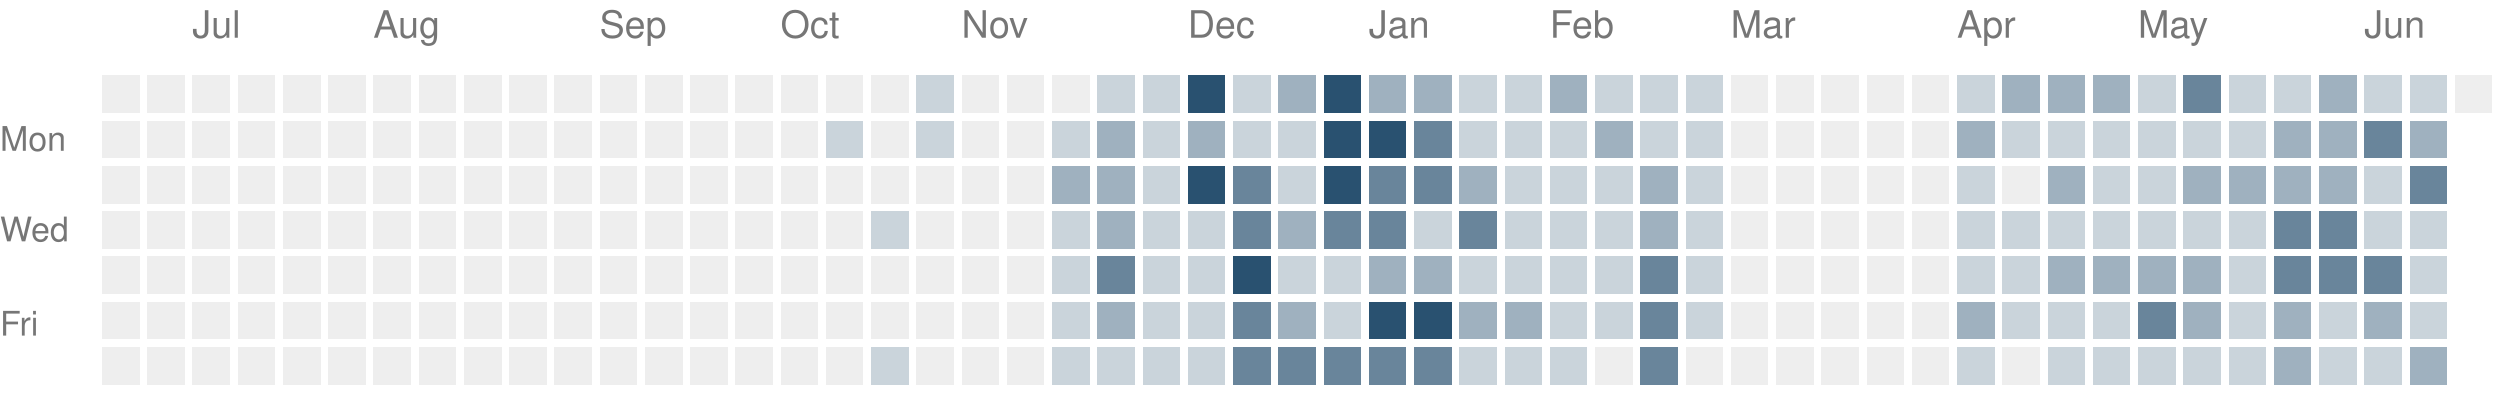
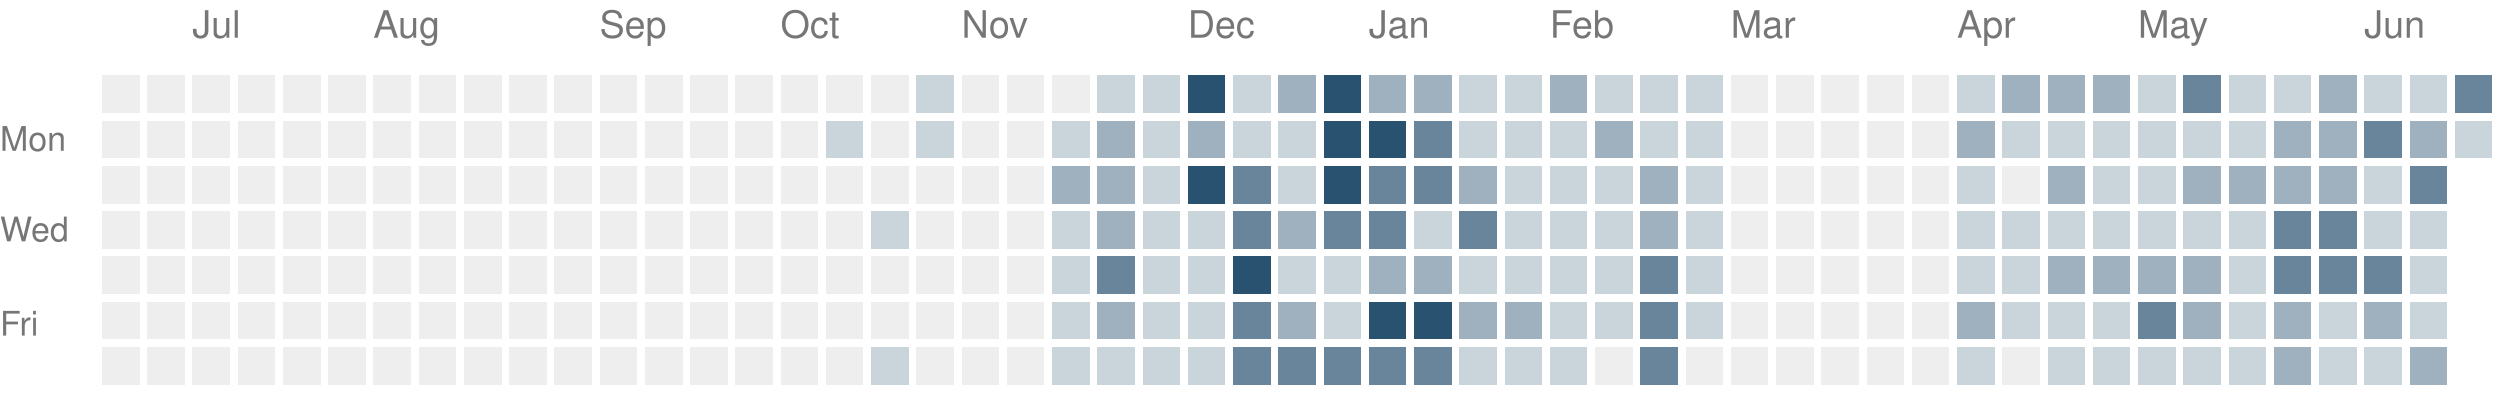
<svg xmlns="http://www.w3.org/2000/svg" version="1.1" width="663" height="104">
  <rect style="fill:#eeeeee;shape-rendering:crispedges" data-score="0" data-date="2025-06-22" x="27" y="20" width="10" height="10" />
  <rect style="fill:#eeeeee;shape-rendering:crispedges" data-score="0" data-date="2025-06-29" x="39" y="20" width="10" height="10" />
  <rect style="fill:#eeeeee;shape-rendering:crispedges" data-score="0" data-date="2025-07-06" x="51" y="20" width="10" height="10" />
  <rect style="fill:#eeeeee;shape-rendering:crispedges" data-score="0" data-date="2025-07-13" x="63" y="20" width="10" height="10" />
  <rect style="fill:#eeeeee;shape-rendering:crispedges" data-score="0" data-date="2025-07-20" x="75" y="20" width="10" height="10" />
  <rect style="fill:#eeeeee;shape-rendering:crispedges" data-score="0" data-date="2025-07-27" x="87" y="20" width="10" height="10" />
  <rect style="fill:#eeeeee;shape-rendering:crispedges" data-score="0" data-date="2025-08-03" x="99" y="20" width="10" height="10" />
  <rect style="fill:#eeeeee;shape-rendering:crispedges" data-score="0" data-date="2025-08-10" x="111" y="20" width="10" height="10" />
  <rect style="fill:#eeeeee;shape-rendering:crispedges" data-score="0" data-date="2025-08-17" x="123" y="20" width="10" height="10" />
  <rect style="fill:#eeeeee;shape-rendering:crispedges" data-score="0" data-date="2025-08-24" x="135" y="20" width="10" height="10" />
  <rect style="fill:#eeeeee;shape-rendering:crispedges" data-score="0" data-date="2025-08-31" x="147" y="20" width="10" height="10" />
  <rect style="fill:#eeeeee;shape-rendering:crispedges" data-score="0" data-date="2025-09-07" x="159" y="20" width="10" height="10" />
  <rect style="fill:#eeeeee;shape-rendering:crispedges" data-score="0" data-date="2025-09-14" x="171" y="20" width="10" height="10" />
  <rect style="fill:#eeeeee;shape-rendering:crispedges" data-score="0" data-date="2025-09-21" x="183" y="20" width="10" height="10" />
  <rect style="fill:#eeeeee;shape-rendering:crispedges" data-score="0" data-date="2025-09-28" x="195" y="20" width="10" height="10" />
  <rect style="fill:#eeeeee;shape-rendering:crispedges" data-score="0" data-date="2025-10-05" x="207" y="20" width="10" height="10" />
  <rect style="fill:#eeeeee;shape-rendering:crispedges" data-score="0" data-date="2025-10-12" x="219" y="20" width="10" height="10" />
  <rect style="fill:#eeeeee;shape-rendering:crispedges" data-score="0" data-date="2025-10-19" x="231" y="20" width="10" height="10" />
  <rect style="fill:#cad4db;shape-rendering:crispedges" data-score="1" data-date="2025-10-26" x="243" y="20" width="10" height="10" />
  <rect style="fill:#eeeeee;shape-rendering:crispedges" data-score="0" data-date="2025-11-02" x="255" y="20" width="10" height="10" />
  <rect style="fill:#eeeeee;shape-rendering:crispedges" data-score="0" data-date="2025-11-09" x="267" y="20" width="10" height="10" />
  <rect style="fill:#eeeeee;shape-rendering:crispedges" data-score="0" data-date="2025-11-16" x="279" y="20" width="10" height="10" />
  <rect style="fill:#cad4db;shape-rendering:crispedges" data-score="1" data-date="2025-11-23" x="291" y="20" width="10" height="10" />
  <rect style="fill:#cad4db;shape-rendering:crispedges" data-score="1" data-date="2025-11-30" x="303" y="20" width="10" height="10" />
  <rect style="fill:#295170;shape-rendering:crispedges" data-score="4" data-date="2025-12-07" x="315" y="20" width="10" height="10" />
  <rect style="fill:#cad4db;shape-rendering:crispedges" data-score="1" data-date="2025-12-14" x="327" y="20" width="10" height="10" />
  <rect style="fill:#9fb1bf;shape-rendering:crispedges" data-score="2" data-date="2025-12-21" x="339" y="20" width="10" height="10" />
  <rect style="fill:#295170;shape-rendering:crispedges" data-score="4" data-date="2025-12-28" x="351" y="20" width="10" height="10" />
  <rect style="fill:#9fb1bf;shape-rendering:crispedges" data-score="2" data-date="2026-01-04" x="363" y="20" width="10" height="10" />
  <rect style="fill:#9fb1bf;shape-rendering:crispedges" data-score="2" data-date="2026-01-11" x="375" y="20" width="10" height="10" />
  <rect style="fill:#cad4db;shape-rendering:crispedges" data-score="1" data-date="2026-01-18" x="387" y="20" width="10" height="10" />
  <rect style="fill:#cad4db;shape-rendering:crispedges" data-score="1" data-date="2026-01-25" x="399" y="20" width="10" height="10" />
  <rect style="fill:#9fb1bf;shape-rendering:crispedges" data-score="2" data-date="2026-02-01" x="411" y="20" width="10" height="10" />
  <rect style="fill:#cad4db;shape-rendering:crispedges" data-score="1" data-date="2026-02-08" x="423" y="20" width="10" height="10" />
  <rect style="fill:#cad4db;shape-rendering:crispedges" data-score="1" data-date="2026-02-15" x="435" y="20" width="10" height="10" />
  <rect style="fill:#cad4db;shape-rendering:crispedges" data-score="1" data-date="2026-02-22" x="447" y="20" width="10" height="10" />
  <rect style="fill:#eeeeee;shape-rendering:crispedges" data-score="0" data-date="2026-03-01" x="459" y="20" width="10" height="10" />
  <rect style="fill:#eeeeee;shape-rendering:crispedges" data-score="0" data-date="2026-03-08" x="471" y="20" width="10" height="10" />
  <rect style="fill:#eeeeee;shape-rendering:crispedges" data-score="0" data-date="2026-03-15" x="483" y="20" width="10" height="10" />
  <rect style="fill:#eeeeee;shape-rendering:crispedges" data-score="0" data-date="2026-03-22" x="495" y="20" width="10" height="10" />
  <rect style="fill:#eeeeee;shape-rendering:crispedges" data-score="0" data-date="2026-03-29" x="507" y="20" width="10" height="10" />
  <rect style="fill:#cad4db;shape-rendering:crispedges" data-score="1" data-date="2026-04-05" x="519" y="20" width="10" height="10" />
  <rect style="fill:#9fb1bf;shape-rendering:crispedges" data-score="2" data-date="2026-04-12" x="531" y="20" width="10" height="10" />
  <rect style="fill:#9fb1bf;shape-rendering:crispedges" data-score="2" data-date="2026-04-19" x="543" y="20" width="10" height="10" />
  <rect style="fill:#9fb1bf;shape-rendering:crispedges" data-score="2" data-date="2026-04-26" x="555" y="20" width="10" height="10" />
  <rect style="fill:#cad4db;shape-rendering:crispedges" data-score="1" data-date="2026-05-03" x="567" y="20" width="10" height="10" />
  <rect style="fill:#69859b;shape-rendering:crispedges" data-score="3" data-date="2026-05-10" x="579" y="20" width="10" height="10" />
  <rect style="fill:#cad4db;shape-rendering:crispedges" data-score="1" data-date="2026-05-17" x="591" y="20" width="10" height="10" />
  <rect style="fill:#cad4db;shape-rendering:crispedges" data-score="1" data-date="2026-05-24" x="603" y="20" width="10" height="10" />
  <rect style="fill:#9fb1bf;shape-rendering:crispedges" data-score="2" data-date="2026-05-31" x="615" y="20" width="10" height="10" />
  <rect style="fill:#cad4db;shape-rendering:crispedges" data-score="1" data-date="2026-06-07" x="627" y="20" width="10" height="10" />
  <rect style="fill:#cad4db;shape-rendering:crispedges" data-score="1" data-date="2026-06-14" x="639" y="20" width="10" height="10" />
-   <rect style="fill:#eeeeee;shape-rendering:crispedges" data-score="0" data-date="2026-06-21" x="651" y="20" width="10" height="10" />
+   <rect style="fill:#69859b;shape-rendering:crispedges" data-score="3" data-date="2026-06-21" x="651" y="20" width="10" height="10" />
  <rect style="fill:#eeeeee;shape-rendering:crispedges" data-score="0" data-date="2025-06-23" x="27" y="32" width="10" height="10" />
  <rect style="fill:#eeeeee;shape-rendering:crispedges" data-score="0" data-date="2025-06-30" x="39" y="32" width="10" height="10" />
  <rect style="fill:#eeeeee;shape-rendering:crispedges" data-score="0" data-date="2025-07-07" x="51" y="32" width="10" height="10" />
  <rect style="fill:#eeeeee;shape-rendering:crispedges" data-score="0" data-date="2025-07-14" x="63" y="32" width="10" height="10" />
  <rect style="fill:#eeeeee;shape-rendering:crispedges" data-score="0" data-date="2025-07-21" x="75" y="32" width="10" height="10" />
  <rect style="fill:#eeeeee;shape-rendering:crispedges" data-score="0" data-date="2025-07-28" x="87" y="32" width="10" height="10" />
  <rect style="fill:#eeeeee;shape-rendering:crispedges" data-score="0" data-date="2025-08-04" x="99" y="32" width="10" height="10" />
  <rect style="fill:#eeeeee;shape-rendering:crispedges" data-score="0" data-date="2025-08-11" x="111" y="32" width="10" height="10" />
  <rect style="fill:#eeeeee;shape-rendering:crispedges" data-score="0" data-date="2025-08-18" x="123" y="32" width="10" height="10" />
  <rect style="fill:#eeeeee;shape-rendering:crispedges" data-score="0" data-date="2025-08-25" x="135" y="32" width="10" height="10" />
  <rect style="fill:#eeeeee;shape-rendering:crispedges" data-score="0" data-date="2025-09-01" x="147" y="32" width="10" height="10" />
  <rect style="fill:#eeeeee;shape-rendering:crispedges" data-score="0" data-date="2025-09-08" x="159" y="32" width="10" height="10" />
  <rect style="fill:#eeeeee;shape-rendering:crispedges" data-score="0" data-date="2025-09-15" x="171" y="32" width="10" height="10" />
  <rect style="fill:#eeeeee;shape-rendering:crispedges" data-score="0" data-date="2025-09-22" x="183" y="32" width="10" height="10" />
  <rect style="fill:#eeeeee;shape-rendering:crispedges" data-score="0" data-date="2025-09-29" x="195" y="32" width="10" height="10" />
  <rect style="fill:#eeeeee;shape-rendering:crispedges" data-score="0" data-date="2025-10-06" x="207" y="32" width="10" height="10" />
  <rect style="fill:#cad4db;shape-rendering:crispedges" data-score="1" data-date="2025-10-13" x="219" y="32" width="10" height="10" />
  <rect style="fill:#eeeeee;shape-rendering:crispedges" data-score="0" data-date="2025-10-20" x="231" y="32" width="10" height="10" />
  <rect style="fill:#cad4db;shape-rendering:crispedges" data-score="1" data-date="2025-10-27" x="243" y="32" width="10" height="10" />
  <rect style="fill:#eeeeee;shape-rendering:crispedges" data-score="0" data-date="2025-11-03" x="255" y="32" width="10" height="10" />
  <rect style="fill:#eeeeee;shape-rendering:crispedges" data-score="0" data-date="2025-11-10" x="267" y="32" width="10" height="10" />
  <rect style="fill:#cad4db;shape-rendering:crispedges" data-score="1" data-date="2025-11-17" x="279" y="32" width="10" height="10" />
  <rect style="fill:#9fb1bf;shape-rendering:crispedges" data-score="2" data-date="2025-11-24" x="291" y="32" width="10" height="10" />
  <rect style="fill:#cad4db;shape-rendering:crispedges" data-score="1" data-date="2025-12-01" x="303" y="32" width="10" height="10" />
  <rect style="fill:#9fb1bf;shape-rendering:crispedges" data-score="2" data-date="2025-12-08" x="315" y="32" width="10" height="10" />
  <rect style="fill:#cad4db;shape-rendering:crispedges" data-score="1" data-date="2025-12-15" x="327" y="32" width="10" height="10" />
  <rect style="fill:#cad4db;shape-rendering:crispedges" data-score="1" data-date="2025-12-22" x="339" y="32" width="10" height="10" />
  <rect style="fill:#295170;shape-rendering:crispedges" data-score="4" data-date="2025-12-29" x="351" y="32" width="10" height="10" />
  <rect style="fill:#295170;shape-rendering:crispedges" data-score="4" data-date="2026-01-05" x="363" y="32" width="10" height="10" />
  <rect style="fill:#69859b;shape-rendering:crispedges" data-score="3" data-date="2026-01-12" x="375" y="32" width="10" height="10" />
  <rect style="fill:#cad4db;shape-rendering:crispedges" data-score="1" data-date="2026-01-19" x="387" y="32" width="10" height="10" />
  <rect style="fill:#cad4db;shape-rendering:crispedges" data-score="1" data-date="2026-01-26" x="399" y="32" width="10" height="10" />
  <rect style="fill:#cad4db;shape-rendering:crispedges" data-score="1" data-date="2026-02-02" x="411" y="32" width="10" height="10" />
  <rect style="fill:#9fb1bf;shape-rendering:crispedges" data-score="2" data-date="2026-02-09" x="423" y="32" width="10" height="10" />
  <rect style="fill:#cad4db;shape-rendering:crispedges" data-score="1" data-date="2026-02-16" x="435" y="32" width="10" height="10" />
  <rect style="fill:#cad4db;shape-rendering:crispedges" data-score="1" data-date="2026-02-23" x="447" y="32" width="10" height="10" />
  <rect style="fill:#eeeeee;shape-rendering:crispedges" data-score="0" data-date="2026-03-02" x="459" y="32" width="10" height="10" />
  <rect style="fill:#eeeeee;shape-rendering:crispedges" data-score="0" data-date="2026-03-09" x="471" y="32" width="10" height="10" />
  <rect style="fill:#eeeeee;shape-rendering:crispedges" data-score="0" data-date="2026-03-16" x="483" y="32" width="10" height="10" />
  <rect style="fill:#eeeeee;shape-rendering:crispedges" data-score="0" data-date="2026-03-23" x="495" y="32" width="10" height="10" />
  <rect style="fill:#eeeeee;shape-rendering:crispedges" data-score="0" data-date="2026-03-30" x="507" y="32" width="10" height="10" />
  <rect style="fill:#9fb1bf;shape-rendering:crispedges" data-score="2" data-date="2026-04-06" x="519" y="32" width="10" height="10" />
  <rect style="fill:#cad4db;shape-rendering:crispedges" data-score="1" data-date="2026-04-13" x="531" y="32" width="10" height="10" />
  <rect style="fill:#cad4db;shape-rendering:crispedges" data-score="1" data-date="2026-04-20" x="543" y="32" width="10" height="10" />
  <rect style="fill:#cad4db;shape-rendering:crispedges" data-score="1" data-date="2026-04-27" x="555" y="32" width="10" height="10" />
  <rect style="fill:#cad4db;shape-rendering:crispedges" data-score="1" data-date="2026-05-04" x="567" y="32" width="10" height="10" />
  <rect style="fill:#cad4db;shape-rendering:crispedges" data-score="1" data-date="2026-05-11" x="579" y="32" width="10" height="10" />
  <rect style="fill:#cad4db;shape-rendering:crispedges" data-score="1" data-date="2026-05-18" x="591" y="32" width="10" height="10" />
  <rect style="fill:#9fb1bf;shape-rendering:crispedges" data-score="2" data-date="2026-05-25" x="603" y="32" width="10" height="10" />
  <rect style="fill:#9fb1bf;shape-rendering:crispedges" data-score="2" data-date="2026-06-01" x="615" y="32" width="10" height="10" />
  <rect style="fill:#69859b;shape-rendering:crispedges" data-score="3" data-date="2026-06-08" x="627" y="32" width="10" height="10" />
  <rect style="fill:#9fb1bf;shape-rendering:crispedges" data-score="2" data-date="2026-06-15" x="639" y="32" width="10" height="10" />
+   <rect style="fill:#cad4db;shape-rendering:crispedges" data-score="1" data-date="2026-06-22" x="651" y="32" width="10" height="10" />
  <rect style="fill:#eeeeee;shape-rendering:crispedges" data-score="0" data-date="2025-06-24" x="27" y="44" width="10" height="10" />
  <rect style="fill:#eeeeee;shape-rendering:crispedges" data-score="0" data-date="2025-07-01" x="39" y="44" width="10" height="10" />
  <rect style="fill:#eeeeee;shape-rendering:crispedges" data-score="0" data-date="2025-07-08" x="51" y="44" width="10" height="10" />
  <rect style="fill:#eeeeee;shape-rendering:crispedges" data-score="0" data-date="2025-07-15" x="63" y="44" width="10" height="10" />
  <rect style="fill:#eeeeee;shape-rendering:crispedges" data-score="0" data-date="2025-07-22" x="75" y="44" width="10" height="10" />
  <rect style="fill:#eeeeee;shape-rendering:crispedges" data-score="0" data-date="2025-07-29" x="87" y="44" width="10" height="10" />
  <rect style="fill:#eeeeee;shape-rendering:crispedges" data-score="0" data-date="2025-08-05" x="99" y="44" width="10" height="10" />
  <rect style="fill:#eeeeee;shape-rendering:crispedges" data-score="0" data-date="2025-08-12" x="111" y="44" width="10" height="10" />
  <rect style="fill:#eeeeee;shape-rendering:crispedges" data-score="0" data-date="2025-08-19" x="123" y="44" width="10" height="10" />
  <rect style="fill:#eeeeee;shape-rendering:crispedges" data-score="0" data-date="2025-08-26" x="135" y="44" width="10" height="10" />
  <rect style="fill:#eeeeee;shape-rendering:crispedges" data-score="0" data-date="2025-09-02" x="147" y="44" width="10" height="10" />
  <rect style="fill:#eeeeee;shape-rendering:crispedges" data-score="0" data-date="2025-09-09" x="159" y="44" width="10" height="10" />
  <rect style="fill:#eeeeee;shape-rendering:crispedges" data-score="0" data-date="2025-09-16" x="171" y="44" width="10" height="10" />
  <rect style="fill:#eeeeee;shape-rendering:crispedges" data-score="0" data-date="2025-09-23" x="183" y="44" width="10" height="10" />
  <rect style="fill:#eeeeee;shape-rendering:crispedges" data-score="0" data-date="2025-09-30" x="195" y="44" width="10" height="10" />
  <rect style="fill:#eeeeee;shape-rendering:crispedges" data-score="0" data-date="2025-10-07" x="207" y="44" width="10" height="10" />
  <rect style="fill:#eeeeee;shape-rendering:crispedges" data-score="0" data-date="2025-10-14" x="219" y="44" width="10" height="10" />
  <rect style="fill:#eeeeee;shape-rendering:crispedges" data-score="0" data-date="2025-10-21" x="231" y="44" width="10" height="10" />
  <rect style="fill:#eeeeee;shape-rendering:crispedges" data-score="0" data-date="2025-10-28" x="243" y="44" width="10" height="10" />
  <rect style="fill:#eeeeee;shape-rendering:crispedges" data-score="0" data-date="2025-11-04" x="255" y="44" width="10" height="10" />
  <rect style="fill:#eeeeee;shape-rendering:crispedges" data-score="0" data-date="2025-11-11" x="267" y="44" width="10" height="10" />
  <rect style="fill:#9fb1bf;shape-rendering:crispedges" data-score="2" data-date="2025-11-18" x="279" y="44" width="10" height="10" />
  <rect style="fill:#9fb1bf;shape-rendering:crispedges" data-score="2" data-date="2025-11-25" x="291" y="44" width="10" height="10" />
  <rect style="fill:#cad4db;shape-rendering:crispedges" data-score="1" data-date="2025-12-02" x="303" y="44" width="10" height="10" />
  <rect style="fill:#295170;shape-rendering:crispedges" data-score="4" data-date="2025-12-09" x="315" y="44" width="10" height="10" />
  <rect style="fill:#69859b;shape-rendering:crispedges" data-score="3" data-date="2025-12-16" x="327" y="44" width="10" height="10" />
  <rect style="fill:#cad4db;shape-rendering:crispedges" data-score="1" data-date="2025-12-23" x="339" y="44" width="10" height="10" />
  <rect style="fill:#295170;shape-rendering:crispedges" data-score="4" data-date="2025-12-30" x="351" y="44" width="10" height="10" />
  <rect style="fill:#69859b;shape-rendering:crispedges" data-score="3" data-date="2026-01-06" x="363" y="44" width="10" height="10" />
  <rect style="fill:#69859b;shape-rendering:crispedges" data-score="3" data-date="2026-01-13" x="375" y="44" width="10" height="10" />
  <rect style="fill:#9fb1bf;shape-rendering:crispedges" data-score="2" data-date="2026-01-20" x="387" y="44" width="10" height="10" />
  <rect style="fill:#cad4db;shape-rendering:crispedges" data-score="1" data-date="2026-01-27" x="399" y="44" width="10" height="10" />
  <rect style="fill:#cad4db;shape-rendering:crispedges" data-score="1" data-date="2026-02-03" x="411" y="44" width="10" height="10" />
  <rect style="fill:#cad4db;shape-rendering:crispedges" data-score="1" data-date="2026-02-10" x="423" y="44" width="10" height="10" />
  <rect style="fill:#9fb1bf;shape-rendering:crispedges" data-score="2" data-date="2026-02-17" x="435" y="44" width="10" height="10" />
  <rect style="fill:#cad4db;shape-rendering:crispedges" data-score="1" data-date="2026-02-24" x="447" y="44" width="10" height="10" />
  <rect style="fill:#eeeeee;shape-rendering:crispedges" data-score="0" data-date="2026-03-03" x="459" y="44" width="10" height="10" />
  <rect style="fill:#eeeeee;shape-rendering:crispedges" data-score="0" data-date="2026-03-10" x="471" y="44" width="10" height="10" />
  <rect style="fill:#eeeeee;shape-rendering:crispedges" data-score="0" data-date="2026-03-17" x="483" y="44" width="10" height="10" />
  <rect style="fill:#eeeeee;shape-rendering:crispedges" data-score="0" data-date="2026-03-24" x="495" y="44" width="10" height="10" />
  <rect style="fill:#eeeeee;shape-rendering:crispedges" data-score="0" data-date="2026-03-31" x="507" y="44" width="10" height="10" />
  <rect style="fill:#cad4db;shape-rendering:crispedges" data-score="1" data-date="2026-04-07" x="519" y="44" width="10" height="10" />
  <rect style="fill:#eeeeee;shape-rendering:crispedges" data-score="0" data-date="2026-04-14" x="531" y="44" width="10" height="10" />
  <rect style="fill:#9fb1bf;shape-rendering:crispedges" data-score="2" data-date="2026-04-21" x="543" y="44" width="10" height="10" />
  <rect style="fill:#cad4db;shape-rendering:crispedges" data-score="1" data-date="2026-04-28" x="555" y="44" width="10" height="10" />
  <rect style="fill:#cad4db;shape-rendering:crispedges" data-score="1" data-date="2026-05-05" x="567" y="44" width="10" height="10" />
  <rect style="fill:#9fb1bf;shape-rendering:crispedges" data-score="2" data-date="2026-05-12" x="579" y="44" width="10" height="10" />
  <rect style="fill:#9fb1bf;shape-rendering:crispedges" data-score="2" data-date="2026-05-19" x="591" y="44" width="10" height="10" />
  <rect style="fill:#9fb1bf;shape-rendering:crispedges" data-score="2" data-date="2026-05-26" x="603" y="44" width="10" height="10" />
  <rect style="fill:#9fb1bf;shape-rendering:crispedges" data-score="2" data-date="2026-06-02" x="615" y="44" width="10" height="10" />
  <rect style="fill:#cad4db;shape-rendering:crispedges" data-score="1" data-date="2026-06-09" x="627" y="44" width="10" height="10" />
  <rect style="fill:#69859b;shape-rendering:crispedges" data-score="3" data-date="2026-06-16" x="639" y="44" width="10" height="10" />
  <rect style="fill:#eeeeee;shape-rendering:crispedges" data-score="0" data-date="2025-06-25" x="27" y="56" width="10" height="10" />
  <rect style="fill:#eeeeee;shape-rendering:crispedges" data-score="0" data-date="2025-07-02" x="39" y="56" width="10" height="10" />
  <rect style="fill:#eeeeee;shape-rendering:crispedges" data-score="0" data-date="2025-07-09" x="51" y="56" width="10" height="10" />
  <rect style="fill:#eeeeee;shape-rendering:crispedges" data-score="0" data-date="2025-07-16" x="63" y="56" width="10" height="10" />
  <rect style="fill:#eeeeee;shape-rendering:crispedges" data-score="0" data-date="2025-07-23" x="75" y="56" width="10" height="10" />
  <rect style="fill:#eeeeee;shape-rendering:crispedges" data-score="0" data-date="2025-07-30" x="87" y="56" width="10" height="10" />
  <rect style="fill:#eeeeee;shape-rendering:crispedges" data-score="0" data-date="2025-08-06" x="99" y="56" width="10" height="10" />
  <rect style="fill:#eeeeee;shape-rendering:crispedges" data-score="0" data-date="2025-08-13" x="111" y="56" width="10" height="10" />
  <rect style="fill:#eeeeee;shape-rendering:crispedges" data-score="0" data-date="2025-08-20" x="123" y="56" width="10" height="10" />
  <rect style="fill:#eeeeee;shape-rendering:crispedges" data-score="0" data-date="2025-08-27" x="135" y="56" width="10" height="10" />
  <rect style="fill:#eeeeee;shape-rendering:crispedges" data-score="0" data-date="2025-09-03" x="147" y="56" width="10" height="10" />
  <rect style="fill:#eeeeee;shape-rendering:crispedges" data-score="0" data-date="2025-09-10" x="159" y="56" width="10" height="10" />
  <rect style="fill:#eeeeee;shape-rendering:crispedges" data-score="0" data-date="2025-09-17" x="171" y="56" width="10" height="10" />
  <rect style="fill:#eeeeee;shape-rendering:crispedges" data-score="0" data-date="2025-09-24" x="183" y="56" width="10" height="10" />
  <rect style="fill:#eeeeee;shape-rendering:crispedges" data-score="0" data-date="2025-10-01" x="195" y="56" width="10" height="10" />
  <rect style="fill:#eeeeee;shape-rendering:crispedges" data-score="0" data-date="2025-10-08" x="207" y="56" width="10" height="10" />
  <rect style="fill:#eeeeee;shape-rendering:crispedges" data-score="0" data-date="2025-10-15" x="219" y="56" width="10" height="10" />
  <rect style="fill:#cad4db;shape-rendering:crispedges" data-score="1" data-date="2025-10-22" x="231" y="56" width="10" height="10" />
  <rect style="fill:#eeeeee;shape-rendering:crispedges" data-score="0" data-date="2025-10-29" x="243" y="56" width="10" height="10" />
  <rect style="fill:#eeeeee;shape-rendering:crispedges" data-score="0" data-date="2025-11-05" x="255" y="56" width="10" height="10" />
  <rect style="fill:#eeeeee;shape-rendering:crispedges" data-score="0" data-date="2025-11-12" x="267" y="56" width="10" height="10" />
  <rect style="fill:#cad4db;shape-rendering:crispedges" data-score="1" data-date="2025-11-19" x="279" y="56" width="10" height="10" />
  <rect style="fill:#9fb1bf;shape-rendering:crispedges" data-score="2" data-date="2025-11-26" x="291" y="56" width="10" height="10" />
  <rect style="fill:#cad4db;shape-rendering:crispedges" data-score="1" data-date="2025-12-03" x="303" y="56" width="10" height="10" />
  <rect style="fill:#cad4db;shape-rendering:crispedges" data-score="1" data-date="2025-12-10" x="315" y="56" width="10" height="10" />
  <rect style="fill:#69859b;shape-rendering:crispedges" data-score="3" data-date="2025-12-17" x="327" y="56" width="10" height="10" />
  <rect style="fill:#9fb1bf;shape-rendering:crispedges" data-score="2" data-date="2025-12-24" x="339" y="56" width="10" height="10" />
  <rect style="fill:#69859b;shape-rendering:crispedges" data-score="3" data-date="2025-12-31" x="351" y="56" width="10" height="10" />
  <rect style="fill:#69859b;shape-rendering:crispedges" data-score="3" data-date="2026-01-07" x="363" y="56" width="10" height="10" />
  <rect style="fill:#cad4db;shape-rendering:crispedges" data-score="1" data-date="2026-01-14" x="375" y="56" width="10" height="10" />
  <rect style="fill:#69859b;shape-rendering:crispedges" data-score="3" data-date="2026-01-21" x="387" y="56" width="10" height="10" />
  <rect style="fill:#cad4db;shape-rendering:crispedges" data-score="1" data-date="2026-01-28" x="399" y="56" width="10" height="10" />
  <rect style="fill:#cad4db;shape-rendering:crispedges" data-score="1" data-date="2026-02-04" x="411" y="56" width="10" height="10" />
  <rect style="fill:#cad4db;shape-rendering:crispedges" data-score="1" data-date="2026-02-11" x="423" y="56" width="10" height="10" />
  <rect style="fill:#9fb1bf;shape-rendering:crispedges" data-score="2" data-date="2026-02-18" x="435" y="56" width="10" height="10" />
  <rect style="fill:#cad4db;shape-rendering:crispedges" data-score="1" data-date="2026-02-25" x="447" y="56" width="10" height="10" />
  <rect style="fill:#eeeeee;shape-rendering:crispedges" data-score="0" data-date="2026-03-04" x="459" y="56" width="10" height="10" />
  <rect style="fill:#eeeeee;shape-rendering:crispedges" data-score="0" data-date="2026-03-11" x="471" y="56" width="10" height="10" />
  <rect style="fill:#eeeeee;shape-rendering:crispedges" data-score="0" data-date="2026-03-18" x="483" y="56" width="10" height="10" />
  <rect style="fill:#eeeeee;shape-rendering:crispedges" data-score="0" data-date="2026-03-25" x="495" y="56" width="10" height="10" />
  <rect style="fill:#eeeeee;shape-rendering:crispedges" data-score="0" data-date="2026-04-01" x="507" y="56" width="10" height="10" />
  <rect style="fill:#cad4db;shape-rendering:crispedges" data-score="1" data-date="2026-04-08" x="519" y="56" width="10" height="10" />
  <rect style="fill:#cad4db;shape-rendering:crispedges" data-score="1" data-date="2026-04-15" x="531" y="56" width="10" height="10" />
  <rect style="fill:#cad4db;shape-rendering:crispedges" data-score="1" data-date="2026-04-22" x="543" y="56" width="10" height="10" />
  <rect style="fill:#cad4db;shape-rendering:crispedges" data-score="1" data-date="2026-04-29" x="555" y="56" width="10" height="10" />
  <rect style="fill:#cad4db;shape-rendering:crispedges" data-score="1" data-date="2026-05-06" x="567" y="56" width="10" height="10" />
  <rect style="fill:#cad4db;shape-rendering:crispedges" data-score="1" data-date="2026-05-13" x="579" y="56" width="10" height="10" />
  <rect style="fill:#cad4db;shape-rendering:crispedges" data-score="1" data-date="2026-05-20" x="591" y="56" width="10" height="10" />
  <rect style="fill:#69859b;shape-rendering:crispedges" data-score="3" data-date="2026-05-27" x="603" y="56" width="10" height="10" />
  <rect style="fill:#69859b;shape-rendering:crispedges" data-score="3" data-date="2026-06-03" x="615" y="56" width="10" height="10" />
  <rect style="fill:#cad4db;shape-rendering:crispedges" data-score="1" data-date="2026-06-10" x="627" y="56" width="10" height="10" />
  <rect style="fill:#cad4db;shape-rendering:crispedges" data-score="1" data-date="2026-06-17" x="639" y="56" width="10" height="10" />
  <rect style="fill:#eeeeee;shape-rendering:crispedges" data-score="0" data-date="2025-06-26" x="27" y="68" width="10" height="10" />
  <rect style="fill:#eeeeee;shape-rendering:crispedges" data-score="0" data-date="2025-07-03" x="39" y="68" width="10" height="10" />
  <rect style="fill:#eeeeee;shape-rendering:crispedges" data-score="0" data-date="2025-07-10" x="51" y="68" width="10" height="10" />
  <rect style="fill:#eeeeee;shape-rendering:crispedges" data-score="0" data-date="2025-07-17" x="63" y="68" width="10" height="10" />
  <rect style="fill:#eeeeee;shape-rendering:crispedges" data-score="0" data-date="2025-07-24" x="75" y="68" width="10" height="10" />
  <rect style="fill:#eeeeee;shape-rendering:crispedges" data-score="0" data-date="2025-07-31" x="87" y="68" width="10" height="10" />
  <rect style="fill:#eeeeee;shape-rendering:crispedges" data-score="0" data-date="2025-08-07" x="99" y="68" width="10" height="10" />
  <rect style="fill:#eeeeee;shape-rendering:crispedges" data-score="0" data-date="2025-08-14" x="111" y="68" width="10" height="10" />
  <rect style="fill:#eeeeee;shape-rendering:crispedges" data-score="0" data-date="2025-08-21" x="123" y="68" width="10" height="10" />
  <rect style="fill:#eeeeee;shape-rendering:crispedges" data-score="0" data-date="2025-08-28" x="135" y="68" width="10" height="10" />
  <rect style="fill:#eeeeee;shape-rendering:crispedges" data-score="0" data-date="2025-09-04" x="147" y="68" width="10" height="10" />
  <rect style="fill:#eeeeee;shape-rendering:crispedges" data-score="0" data-date="2025-09-11" x="159" y="68" width="10" height="10" />
  <rect style="fill:#eeeeee;shape-rendering:crispedges" data-score="0" data-date="2025-09-18" x="171" y="68" width="10" height="10" />
  <rect style="fill:#eeeeee;shape-rendering:crispedges" data-score="0" data-date="2025-09-25" x="183" y="68" width="10" height="10" />
  <rect style="fill:#eeeeee;shape-rendering:crispedges" data-score="0" data-date="2025-10-02" x="195" y="68" width="10" height="10" />
  <rect style="fill:#eeeeee;shape-rendering:crispedges" data-score="0" data-date="2025-10-09" x="207" y="68" width="10" height="10" />
  <rect style="fill:#eeeeee;shape-rendering:crispedges" data-score="0" data-date="2025-10-16" x="219" y="68" width="10" height="10" />
  <rect style="fill:#eeeeee;shape-rendering:crispedges" data-score="0" data-date="2025-10-23" x="231" y="68" width="10" height="10" />
  <rect style="fill:#eeeeee;shape-rendering:crispedges" data-score="0" data-date="2025-10-30" x="243" y="68" width="10" height="10" />
  <rect style="fill:#eeeeee;shape-rendering:crispedges" data-score="0" data-date="2025-11-06" x="255" y="68" width="10" height="10" />
  <rect style="fill:#eeeeee;shape-rendering:crispedges" data-score="0" data-date="2025-11-13" x="267" y="68" width="10" height="10" />
  <rect style="fill:#cad4db;shape-rendering:crispedges" data-score="1" data-date="2025-11-20" x="279" y="68" width="10" height="10" />
  <rect style="fill:#69859b;shape-rendering:crispedges" data-score="3" data-date="2025-11-27" x="291" y="68" width="10" height="10" />
  <rect style="fill:#cad4db;shape-rendering:crispedges" data-score="1" data-date="2025-12-04" x="303" y="68" width="10" height="10" />
  <rect style="fill:#cad4db;shape-rendering:crispedges" data-score="1" data-date="2025-12-11" x="315" y="68" width="10" height="10" />
  <rect style="fill:#295170;shape-rendering:crispedges" data-score="4" data-date="2025-12-18" x="327" y="68" width="10" height="10" />
  <rect style="fill:#cad4db;shape-rendering:crispedges" data-score="1" data-date="2025-12-25" x="339" y="68" width="10" height="10" />
  <rect style="fill:#cad4db;shape-rendering:crispedges" data-score="1" data-date="2026-01-01" x="351" y="68" width="10" height="10" />
  <rect style="fill:#9fb1bf;shape-rendering:crispedges" data-score="2" data-date="2026-01-08" x="363" y="68" width="10" height="10" />
  <rect style="fill:#9fb1bf;shape-rendering:crispedges" data-score="2" data-date="2026-01-15" x="375" y="68" width="10" height="10" />
  <rect style="fill:#cad4db;shape-rendering:crispedges" data-score="1" data-date="2026-01-22" x="387" y="68" width="10" height="10" />
  <rect style="fill:#cad4db;shape-rendering:crispedges" data-score="1" data-date="2026-01-29" x="399" y="68" width="10" height="10" />
  <rect style="fill:#cad4db;shape-rendering:crispedges" data-score="1" data-date="2026-02-05" x="411" y="68" width="10" height="10" />
  <rect style="fill:#cad4db;shape-rendering:crispedges" data-score="1" data-date="2026-02-12" x="423" y="68" width="10" height="10" />
  <rect style="fill:#69859b;shape-rendering:crispedges" data-score="3" data-date="2026-02-19" x="435" y="68" width="10" height="10" />
  <rect style="fill:#cad4db;shape-rendering:crispedges" data-score="1" data-date="2026-02-26" x="447" y="68" width="10" height="10" />
  <rect style="fill:#eeeeee;shape-rendering:crispedges" data-score="0" data-date="2026-03-05" x="459" y="68" width="10" height="10" />
  <rect style="fill:#eeeeee;shape-rendering:crispedges" data-score="0" data-date="2026-03-12" x="471" y="68" width="10" height="10" />
  <rect style="fill:#eeeeee;shape-rendering:crispedges" data-score="0" data-date="2026-03-19" x="483" y="68" width="10" height="10" />
  <rect style="fill:#eeeeee;shape-rendering:crispedges" data-score="0" data-date="2026-03-26" x="495" y="68" width="10" height="10" />
  <rect style="fill:#eeeeee;shape-rendering:crispedges" data-score="0" data-date="2026-04-02" x="507" y="68" width="10" height="10" />
  <rect style="fill:#cad4db;shape-rendering:crispedges" data-score="1" data-date="2026-04-09" x="519" y="68" width="10" height="10" />
  <rect style="fill:#cad4db;shape-rendering:crispedges" data-score="1" data-date="2026-04-16" x="531" y="68" width="10" height="10" />
  <rect style="fill:#9fb1bf;shape-rendering:crispedges" data-score="2" data-date="2026-04-23" x="543" y="68" width="10" height="10" />
  <rect style="fill:#9fb1bf;shape-rendering:crispedges" data-score="2" data-date="2026-04-30" x="555" y="68" width="10" height="10" />
  <rect style="fill:#9fb1bf;shape-rendering:crispedges" data-score="2" data-date="2026-05-07" x="567" y="68" width="10" height="10" />
  <rect style="fill:#9fb1bf;shape-rendering:crispedges" data-score="2" data-date="2026-05-14" x="579" y="68" width="10" height="10" />
  <rect style="fill:#cad4db;shape-rendering:crispedges" data-score="1" data-date="2026-05-21" x="591" y="68" width="10" height="10" />
  <rect style="fill:#69859b;shape-rendering:crispedges" data-score="3" data-date="2026-05-28" x="603" y="68" width="10" height="10" />
  <rect style="fill:#69859b;shape-rendering:crispedges" data-score="3" data-date="2026-06-04" x="615" y="68" width="10" height="10" />
  <rect style="fill:#69859b;shape-rendering:crispedges" data-score="3" data-date="2026-06-11" x="627" y="68" width="10" height="10" />
  <rect style="fill:#cad4db;shape-rendering:crispedges" data-score="1" data-date="2026-06-18" x="639" y="68" width="10" height="10" />
  <rect style="fill:#eeeeee;shape-rendering:crispedges" data-score="0" data-date="2025-06-27" x="27" y="80" width="10" height="10" />
  <rect style="fill:#eeeeee;shape-rendering:crispedges" data-score="0" data-date="2025-07-04" x="39" y="80" width="10" height="10" />
  <rect style="fill:#eeeeee;shape-rendering:crispedges" data-score="0" data-date="2025-07-11" x="51" y="80" width="10" height="10" />
  <rect style="fill:#eeeeee;shape-rendering:crispedges" data-score="0" data-date="2025-07-18" x="63" y="80" width="10" height="10" />
  <rect style="fill:#eeeeee;shape-rendering:crispedges" data-score="0" data-date="2025-07-25" x="75" y="80" width="10" height="10" />
  <rect style="fill:#eeeeee;shape-rendering:crispedges" data-score="0" data-date="2025-08-01" x="87" y="80" width="10" height="10" />
  <rect style="fill:#eeeeee;shape-rendering:crispedges" data-score="0" data-date="2025-08-08" x="99" y="80" width="10" height="10" />
  <rect style="fill:#eeeeee;shape-rendering:crispedges" data-score="0" data-date="2025-08-15" x="111" y="80" width="10" height="10" />
  <rect style="fill:#eeeeee;shape-rendering:crispedges" data-score="0" data-date="2025-08-22" x="123" y="80" width="10" height="10" />
  <rect style="fill:#eeeeee;shape-rendering:crispedges" data-score="0" data-date="2025-08-29" x="135" y="80" width="10" height="10" />
  <rect style="fill:#eeeeee;shape-rendering:crispedges" data-score="0" data-date="2025-09-05" x="147" y="80" width="10" height="10" />
  <rect style="fill:#eeeeee;shape-rendering:crispedges" data-score="0" data-date="2025-09-12" x="159" y="80" width="10" height="10" />
  <rect style="fill:#eeeeee;shape-rendering:crispedges" data-score="0" data-date="2025-09-19" x="171" y="80" width="10" height="10" />
  <rect style="fill:#eeeeee;shape-rendering:crispedges" data-score="0" data-date="2025-09-26" x="183" y="80" width="10" height="10" />
  <rect style="fill:#eeeeee;shape-rendering:crispedges" data-score="0" data-date="2025-10-03" x="195" y="80" width="10" height="10" />
  <rect style="fill:#eeeeee;shape-rendering:crispedges" data-score="0" data-date="2025-10-10" x="207" y="80" width="10" height="10" />
  <rect style="fill:#eeeeee;shape-rendering:crispedges" data-score="0" data-date="2025-10-17" x="219" y="80" width="10" height="10" />
  <rect style="fill:#eeeeee;shape-rendering:crispedges" data-score="0" data-date="2025-10-24" x="231" y="80" width="10" height="10" />
  <rect style="fill:#eeeeee;shape-rendering:crispedges" data-score="0" data-date="2025-10-31" x="243" y="80" width="10" height="10" />
  <rect style="fill:#eeeeee;shape-rendering:crispedges" data-score="0" data-date="2025-11-07" x="255" y="80" width="10" height="10" />
  <rect style="fill:#eeeeee;shape-rendering:crispedges" data-score="0" data-date="2025-11-14" x="267" y="80" width="10" height="10" />
  <rect style="fill:#cad4db;shape-rendering:crispedges" data-score="1" data-date="2025-11-21" x="279" y="80" width="10" height="10" />
  <rect style="fill:#9fb1bf;shape-rendering:crispedges" data-score="2" data-date="2025-11-28" x="291" y="80" width="10" height="10" />
  <rect style="fill:#cad4db;shape-rendering:crispedges" data-score="1" data-date="2025-12-05" x="303" y="80" width="10" height="10" />
  <rect style="fill:#cad4db;shape-rendering:crispedges" data-score="1" data-date="2025-12-12" x="315" y="80" width="10" height="10" />
  <rect style="fill:#69859b;shape-rendering:crispedges" data-score="3" data-date="2025-12-19" x="327" y="80" width="10" height="10" />
  <rect style="fill:#9fb1bf;shape-rendering:crispedges" data-score="2" data-date="2025-12-26" x="339" y="80" width="10" height="10" />
  <rect style="fill:#cad4db;shape-rendering:crispedges" data-score="1" data-date="2026-01-02" x="351" y="80" width="10" height="10" />
  <rect style="fill:#295170;shape-rendering:crispedges" data-score="4" data-date="2026-01-09" x="363" y="80" width="10" height="10" />
  <rect style="fill:#295170;shape-rendering:crispedges" data-score="4" data-date="2026-01-16" x="375" y="80" width="10" height="10" />
  <rect style="fill:#9fb1bf;shape-rendering:crispedges" data-score="2" data-date="2026-01-23" x="387" y="80" width="10" height="10" />
  <rect style="fill:#9fb1bf;shape-rendering:crispedges" data-score="2" data-date="2026-01-30" x="399" y="80" width="10" height="10" />
  <rect style="fill:#cad4db;shape-rendering:crispedges" data-score="1" data-date="2026-02-06" x="411" y="80" width="10" height="10" />
  <rect style="fill:#cad4db;shape-rendering:crispedges" data-score="1" data-date="2026-02-13" x="423" y="80" width="10" height="10" />
  <rect style="fill:#69859b;shape-rendering:crispedges" data-score="3" data-date="2026-02-20" x="435" y="80" width="10" height="10" />
  <rect style="fill:#cad4db;shape-rendering:crispedges" data-score="1" data-date="2026-02-27" x="447" y="80" width="10" height="10" />
  <rect style="fill:#eeeeee;shape-rendering:crispedges" data-score="0" data-date="2026-03-06" x="459" y="80" width="10" height="10" />
  <rect style="fill:#eeeeee;shape-rendering:crispedges" data-score="0" data-date="2026-03-13" x="471" y="80" width="10" height="10" />
  <rect style="fill:#eeeeee;shape-rendering:crispedges" data-score="0" data-date="2026-03-20" x="483" y="80" width="10" height="10" />
  <rect style="fill:#eeeeee;shape-rendering:crispedges" data-score="0" data-date="2026-03-27" x="495" y="80" width="10" height="10" />
  <rect style="fill:#eeeeee;shape-rendering:crispedges" data-score="0" data-date="2026-04-03" x="507" y="80" width="10" height="10" />
  <rect style="fill:#9fb1bf;shape-rendering:crispedges" data-score="2" data-date="2026-04-10" x="519" y="80" width="10" height="10" />
  <rect style="fill:#cad4db;shape-rendering:crispedges" data-score="1" data-date="2026-04-17" x="531" y="80" width="10" height="10" />
  <rect style="fill:#cad4db;shape-rendering:crispedges" data-score="1" data-date="2026-04-24" x="543" y="80" width="10" height="10" />
  <rect style="fill:#cad4db;shape-rendering:crispedges" data-score="1" data-date="2026-05-01" x="555" y="80" width="10" height="10" />
  <rect style="fill:#69859b;shape-rendering:crispedges" data-score="3" data-date="2026-05-08" x="567" y="80" width="10" height="10" />
  <rect style="fill:#9fb1bf;shape-rendering:crispedges" data-score="2" data-date="2026-05-15" x="579" y="80" width="10" height="10" />
  <rect style="fill:#cad4db;shape-rendering:crispedges" data-score="1" data-date="2026-05-22" x="591" y="80" width="10" height="10" />
  <rect style="fill:#9fb1bf;shape-rendering:crispedges" data-score="2" data-date="2026-05-29" x="603" y="80" width="10" height="10" />
  <rect style="fill:#cad4db;shape-rendering:crispedges" data-score="1" data-date="2026-06-05" x="615" y="80" width="10" height="10" />
  <rect style="fill:#9fb1bf;shape-rendering:crispedges" data-score="2" data-date="2026-06-12" x="627" y="80" width="10" height="10" />
  <rect style="fill:#cad4db;shape-rendering:crispedges" data-score="1" data-date="2026-06-19" x="639" y="80" width="10" height="10" />
  <rect style="fill:#eeeeee;shape-rendering:crispedges" data-score="0" data-date="2025-06-28" x="27" y="92" width="10" height="10" />
  <rect style="fill:#eeeeee;shape-rendering:crispedges" data-score="0" data-date="2025-07-05" x="39" y="92" width="10" height="10" />
  <rect style="fill:#eeeeee;shape-rendering:crispedges" data-score="0" data-date="2025-07-12" x="51" y="92" width="10" height="10" />
  <rect style="fill:#eeeeee;shape-rendering:crispedges" data-score="0" data-date="2025-07-19" x="63" y="92" width="10" height="10" />
  <rect style="fill:#eeeeee;shape-rendering:crispedges" data-score="0" data-date="2025-07-26" x="75" y="92" width="10" height="10" />
  <rect style="fill:#eeeeee;shape-rendering:crispedges" data-score="0" data-date="2025-08-02" x="87" y="92" width="10" height="10" />
  <rect style="fill:#eeeeee;shape-rendering:crispedges" data-score="0" data-date="2025-08-09" x="99" y="92" width="10" height="10" />
  <rect style="fill:#eeeeee;shape-rendering:crispedges" data-score="0" data-date="2025-08-16" x="111" y="92" width="10" height="10" />
  <rect style="fill:#eeeeee;shape-rendering:crispedges" data-score="0" data-date="2025-08-23" x="123" y="92" width="10" height="10" />
  <rect style="fill:#eeeeee;shape-rendering:crispedges" data-score="0" data-date="2025-08-30" x="135" y="92" width="10" height="10" />
  <rect style="fill:#eeeeee;shape-rendering:crispedges" data-score="0" data-date="2025-09-06" x="147" y="92" width="10" height="10" />
  <rect style="fill:#eeeeee;shape-rendering:crispedges" data-score="0" data-date="2025-09-13" x="159" y="92" width="10" height="10" />
  <rect style="fill:#eeeeee;shape-rendering:crispedges" data-score="0" data-date="2025-09-20" x="171" y="92" width="10" height="10" />
  <rect style="fill:#eeeeee;shape-rendering:crispedges" data-score="0" data-date="2025-09-27" x="183" y="92" width="10" height="10" />
  <rect style="fill:#eeeeee;shape-rendering:crispedges" data-score="0" data-date="2025-10-04" x="195" y="92" width="10" height="10" />
  <rect style="fill:#eeeeee;shape-rendering:crispedges" data-score="0" data-date="2025-10-11" x="207" y="92" width="10" height="10" />
  <rect style="fill:#eeeeee;shape-rendering:crispedges" data-score="0" data-date="2025-10-18" x="219" y="92" width="10" height="10" />
  <rect style="fill:#cad4db;shape-rendering:crispedges" data-score="1" data-date="2025-10-25" x="231" y="92" width="10" height="10" />
  <rect style="fill:#eeeeee;shape-rendering:crispedges" data-score="0" data-date="2025-11-01" x="243" y="92" width="10" height="10" />
  <rect style="fill:#eeeeee;shape-rendering:crispedges" data-score="0" data-date="2025-11-08" x="255" y="92" width="10" height="10" />
  <rect style="fill:#eeeeee;shape-rendering:crispedges" data-score="0" data-date="2025-11-15" x="267" y="92" width="10" height="10" />
  <rect style="fill:#cad4db;shape-rendering:crispedges" data-score="1" data-date="2025-11-22" x="279" y="92" width="10" height="10" />
  <rect style="fill:#cad4db;shape-rendering:crispedges" data-score="1" data-date="2025-11-29" x="291" y="92" width="10" height="10" />
  <rect style="fill:#cad4db;shape-rendering:crispedges" data-score="1" data-date="2025-12-06" x="303" y="92" width="10" height="10" />
  <rect style="fill:#cad4db;shape-rendering:crispedges" data-score="1" data-date="2025-12-13" x="315" y="92" width="10" height="10" />
  <rect style="fill:#69859b;shape-rendering:crispedges" data-score="3" data-date="2025-12-20" x="327" y="92" width="10" height="10" />
  <rect style="fill:#69859b;shape-rendering:crispedges" data-score="3" data-date="2025-12-27" x="339" y="92" width="10" height="10" />
  <rect style="fill:#69859b;shape-rendering:crispedges" data-score="3" data-date="2026-01-03" x="351" y="92" width="10" height="10" />
  <rect style="fill:#69859b;shape-rendering:crispedges" data-score="3" data-date="2026-01-10" x="363" y="92" width="10" height="10" />
  <rect style="fill:#69859b;shape-rendering:crispedges" data-score="3" data-date="2026-01-17" x="375" y="92" width="10" height="10" />
  <rect style="fill:#cad4db;shape-rendering:crispedges" data-score="1" data-date="2026-01-24" x="387" y="92" width="10" height="10" />
  <rect style="fill:#cad4db;shape-rendering:crispedges" data-score="1" data-date="2026-01-31" x="399" y="92" width="10" height="10" />
  <rect style="fill:#cad4db;shape-rendering:crispedges" data-score="1" data-date="2026-02-07" x="411" y="92" width="10" height="10" />
  <rect style="fill:#eeeeee;shape-rendering:crispedges" data-score="0" data-date="2026-02-14" x="423" y="92" width="10" height="10" />
  <rect style="fill:#69859b;shape-rendering:crispedges" data-score="3" data-date="2026-02-21" x="435" y="92" width="10" height="10" />
  <rect style="fill:#eeeeee;shape-rendering:crispedges" data-score="0" data-date="2026-02-28" x="447" y="92" width="10" height="10" />
  <rect style="fill:#eeeeee;shape-rendering:crispedges" data-score="0" data-date="2026-03-07" x="459" y="92" width="10" height="10" />
  <rect style="fill:#eeeeee;shape-rendering:crispedges" data-score="0" data-date="2026-03-14" x="471" y="92" width="10" height="10" />
  <rect style="fill:#eeeeee;shape-rendering:crispedges" data-score="0" data-date="2026-03-21" x="483" y="92" width="10" height="10" />
  <rect style="fill:#eeeeee;shape-rendering:crispedges" data-score="0" data-date="2026-03-28" x="495" y="92" width="10" height="10" />
  <rect style="fill:#eeeeee;shape-rendering:crispedges" data-score="0" data-date="2026-04-04" x="507" y="92" width="10" height="10" />
  <rect style="fill:#cad4db;shape-rendering:crispedges" data-score="1" data-date="2026-04-11" x="519" y="92" width="10" height="10" />
  <rect style="fill:#eeeeee;shape-rendering:crispedges" data-score="0" data-date="2026-04-18" x="531" y="92" width="10" height="10" />
  <rect style="fill:#cad4db;shape-rendering:crispedges" data-score="1" data-date="2026-04-25" x="543" y="92" width="10" height="10" />
  <rect style="fill:#cad4db;shape-rendering:crispedges" data-score="1" data-date="2026-05-02" x="555" y="92" width="10" height="10" />
  <rect style="fill:#cad4db;shape-rendering:crispedges" data-score="1" data-date="2026-05-09" x="567" y="92" width="10" height="10" />
  <rect style="fill:#cad4db;shape-rendering:crispedges" data-score="1" data-date="2026-05-16" x="579" y="92" width="10" height="10" />
  <rect style="fill:#cad4db;shape-rendering:crispedges" data-score="1" data-date="2026-05-23" x="591" y="92" width="10" height="10" />
  <rect style="fill:#9fb1bf;shape-rendering:crispedges" data-score="2" data-date="2026-05-30" x="603" y="92" width="10" height="10" />
  <rect style="fill:#cad4db;shape-rendering:crispedges" data-score="1" data-date="2026-06-06" x="615" y="92" width="10" height="10" />
  <rect style="fill:#cad4db;shape-rendering:crispedges" data-score="1" data-date="2026-06-13" x="627" y="92" width="10" height="10" />
  <rect style="fill:#9fb1bf;shape-rendering:crispedges" data-score="2" data-date="2026-06-20" x="639" y="92" width="10" height="10" />
  <text style="fill:#767676;text-anchor:start;text-align:center;font-family:-apple-system, BlinkMacSystemFont, 'Segoe UI', Helvetica, Arial, sans-serif, 'Apple Color Emoji', 'Segoe UI Emoji', 'Segoe UI Symbol';white-space:nowrap;font-size:9px;display:none;" x="0" y="28">Sun</text>
  <text style="fill:#767676;text-anchor:start;text-align:center;font-family:-apple-system, BlinkMacSystemFont, 'Segoe UI', Helvetica, Arial, sans-serif, 'Apple Color Emoji', 'Segoe UI Emoji', 'Segoe UI Symbol';white-space:nowrap;font-size:9px;" x="0" y="40">Mon</text>
  <text style="fill:#767676;text-anchor:start;text-align:center;font-family:-apple-system, BlinkMacSystemFont, 'Segoe UI', Helvetica, Arial, sans-serif, 'Apple Color Emoji', 'Segoe UI Emoji', 'Segoe UI Symbol';white-space:nowrap;font-size:9px;display:none;" x="0" y="52">Tue</text>
  <text style="fill:#767676;text-anchor:start;text-align:center;font-family:-apple-system, BlinkMacSystemFont, 'Segoe UI', Helvetica, Arial, sans-serif, 'Apple Color Emoji', 'Segoe UI Emoji', 'Segoe UI Symbol';white-space:nowrap;font-size:9px;" x="0" y="64">Wed</text>
  <text style="fill:#767676;text-anchor:start;text-align:center;font-family:-apple-system, BlinkMacSystemFont, 'Segoe UI', Helvetica, Arial, sans-serif, 'Apple Color Emoji', 'Segoe UI Emoji', 'Segoe UI Symbol';white-space:nowrap;font-size:9px;display:none;" x="0" y="77">Thu</text>
  <text style="fill:#767676;text-anchor:start;text-align:center;font-family:-apple-system, BlinkMacSystemFont, 'Segoe UI', Helvetica, Arial, sans-serif, 'Apple Color Emoji', 'Segoe UI Emoji', 'Segoe UI Symbol';white-space:nowrap;font-size:9px;" x="0" y="89">Fri</text>
  <text style="fill:#767676;text-anchor:start;text-align:center;font-family:-apple-system, BlinkMacSystemFont, 'Segoe UI', Helvetica, Arial, sans-serif, 'Apple Color Emoji', 'Segoe UI Emoji', 'Segoe UI Symbol';white-space:nowrap;font-size:9px;display:none;" x="0" y="101">Sat</text>
  <text style="fill:#767676;text-anchor:start;text-align:center;font-family:-apple-system, BlinkMacSystemFont, 'Segoe UI', Helvetica, Arial, sans-serif, 'Apple Color Emoji', 'Segoe UI Emoji', 'Segoe UI Symbol';white-space:nowrap;font-size:10px;" x="51" y="10">Jul</text>
  <text style="fill:#767676;text-anchor:start;text-align:center;font-family:-apple-system, BlinkMacSystemFont, 'Segoe UI', Helvetica, Arial, sans-serif, 'Apple Color Emoji', 'Segoe UI Emoji', 'Segoe UI Symbol';white-space:nowrap;font-size:10px;" x="99" y="10">Aug</text>
  <text style="fill:#767676;text-anchor:start;text-align:center;font-family:-apple-system, BlinkMacSystemFont, 'Segoe UI', Helvetica, Arial, sans-serif, 'Apple Color Emoji', 'Segoe UI Emoji', 'Segoe UI Symbol';white-space:nowrap;font-size:10px;" x="159" y="10">Sep</text>
  <text style="fill:#767676;text-anchor:start;text-align:center;font-family:-apple-system, BlinkMacSystemFont, 'Segoe UI', Helvetica, Arial, sans-serif, 'Apple Color Emoji', 'Segoe UI Emoji', 'Segoe UI Symbol';white-space:nowrap;font-size:10px;" x="207" y="10">Oct</text>
  <text style="fill:#767676;text-anchor:start;text-align:center;font-family:-apple-system, BlinkMacSystemFont, 'Segoe UI', Helvetica, Arial, sans-serif, 'Apple Color Emoji', 'Segoe UI Emoji', 'Segoe UI Symbol';white-space:nowrap;font-size:10px;" x="255" y="10">Nov</text>
  <text style="fill:#767676;text-anchor:start;text-align:center;font-family:-apple-system, BlinkMacSystemFont, 'Segoe UI', Helvetica, Arial, sans-serif, 'Apple Color Emoji', 'Segoe UI Emoji', 'Segoe UI Symbol';white-space:nowrap;font-size:10px;" x="315" y="10">Dec</text>
  <text style="fill:#767676;text-anchor:start;text-align:center;font-family:-apple-system, BlinkMacSystemFont, 'Segoe UI', Helvetica, Arial, sans-serif, 'Apple Color Emoji', 'Segoe UI Emoji', 'Segoe UI Symbol';white-space:nowrap;font-size:10px;" x="363" y="10">Jan</text>
  <text style="fill:#767676;text-anchor:start;text-align:center;font-family:-apple-system, BlinkMacSystemFont, 'Segoe UI', Helvetica, Arial, sans-serif, 'Apple Color Emoji', 'Segoe UI Emoji', 'Segoe UI Symbol';white-space:nowrap;font-size:10px;" x="411" y="10">Feb</text>
  <text style="fill:#767676;text-anchor:start;text-align:center;font-family:-apple-system, BlinkMacSystemFont, 'Segoe UI', Helvetica, Arial, sans-serif, 'Apple Color Emoji', 'Segoe UI Emoji', 'Segoe UI Symbol';white-space:nowrap;font-size:10px;" x="459" y="10">Mar</text>
  <text style="fill:#767676;text-anchor:start;text-align:center;font-family:-apple-system, BlinkMacSystemFont, 'Segoe UI', Helvetica, Arial, sans-serif, 'Apple Color Emoji', 'Segoe UI Emoji', 'Segoe UI Symbol';white-space:nowrap;font-size:10px;" x="519" y="10">Apr</text>
  <text style="fill:#767676;text-anchor:start;text-align:center;font-family:-apple-system, BlinkMacSystemFont, 'Segoe UI', Helvetica, Arial, sans-serif, 'Apple Color Emoji', 'Segoe UI Emoji', 'Segoe UI Symbol';white-space:nowrap;font-size:10px;" x="567" y="10">May</text>
  <text style="fill:#767676;text-anchor:start;text-align:center;font-family:-apple-system, BlinkMacSystemFont, 'Segoe UI', Helvetica, Arial, sans-serif, 'Apple Color Emoji', 'Segoe UI Emoji', 'Segoe UI Symbol';white-space:nowrap;font-size:10px;" x="627" y="10">Jun</text>
</svg>
